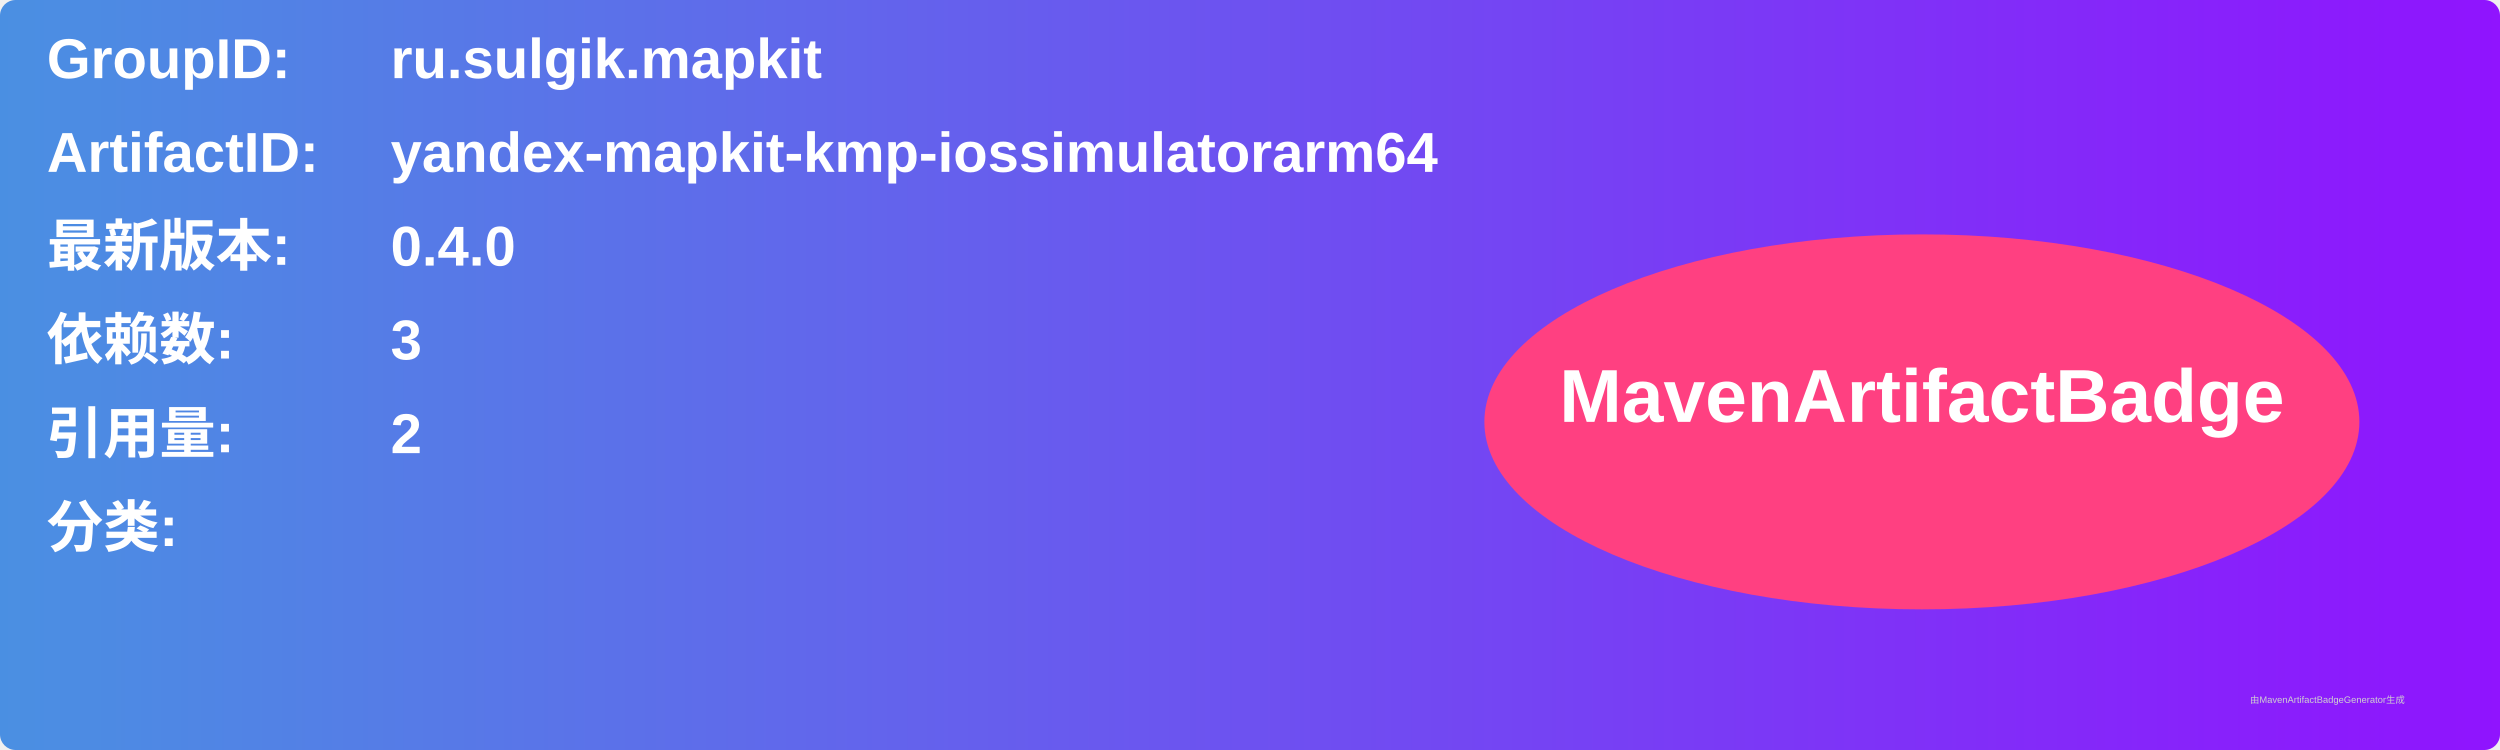
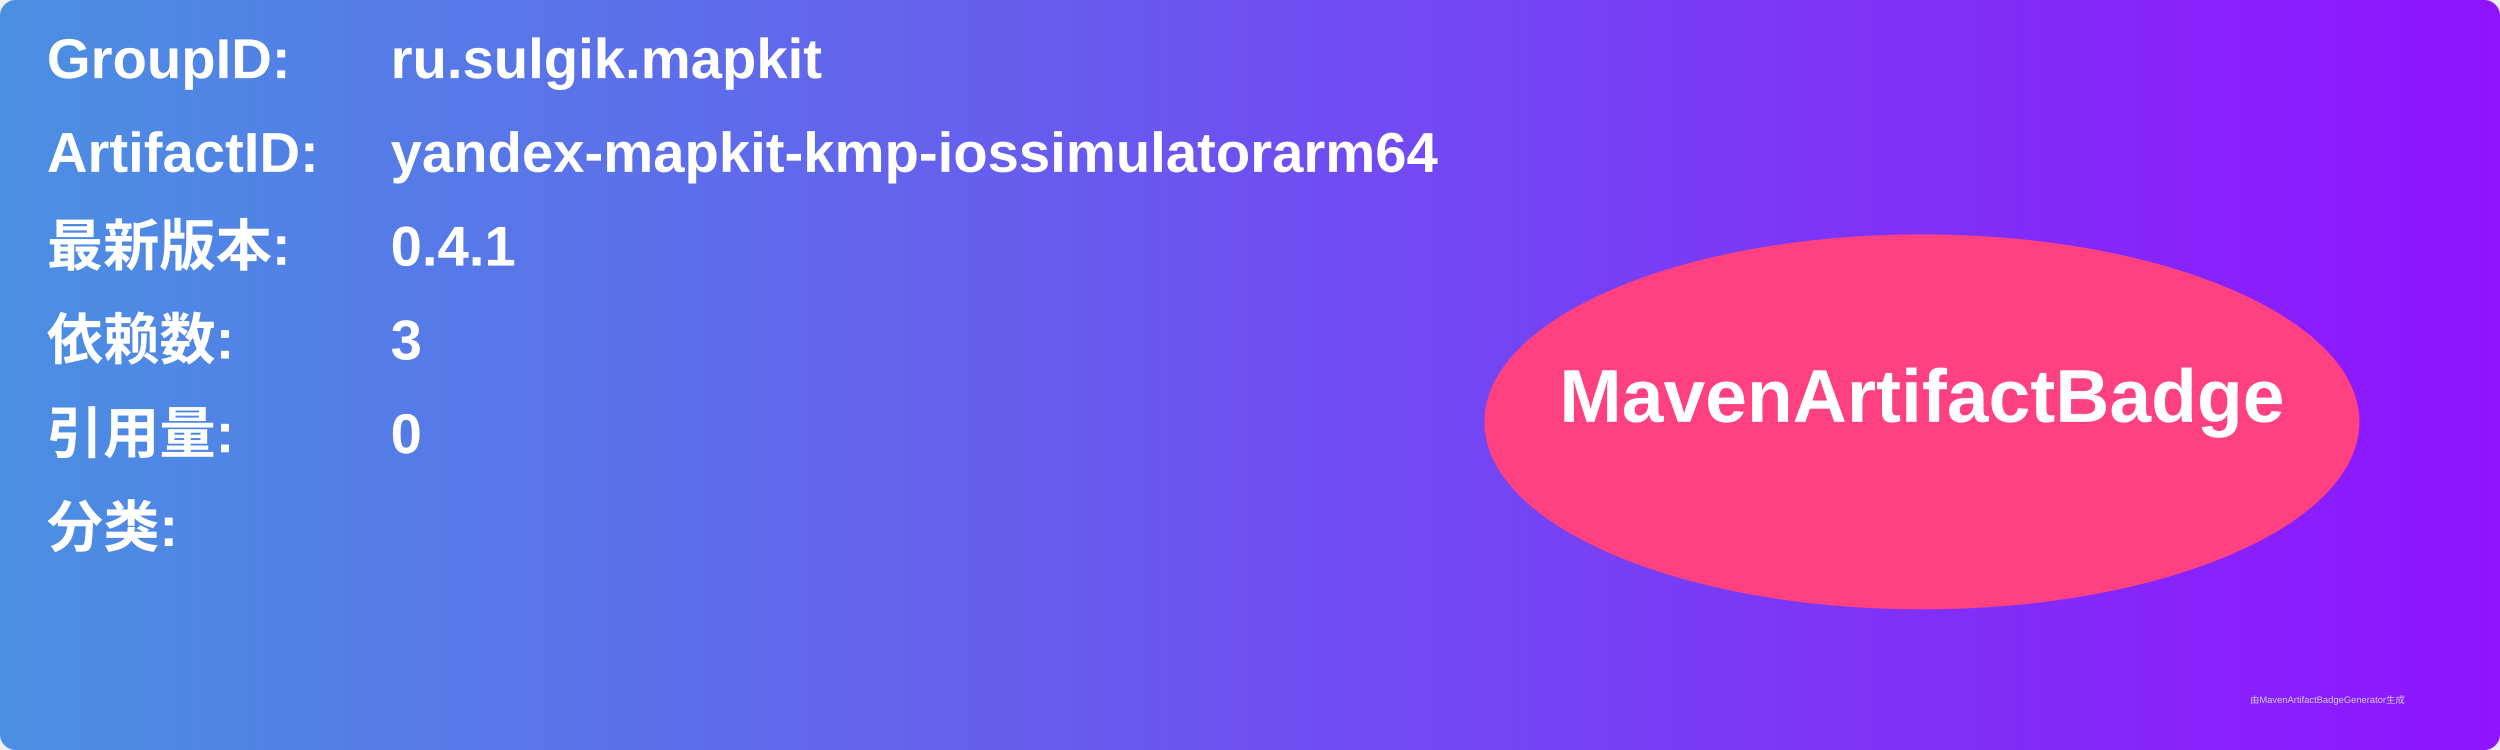
<svg xmlns="http://www.w3.org/2000/svg" width="800" height="240" viewBox="0 0 800 240">
  <linearGradient id="grad" x1="0%" y1="0%" x2="100%" y2="0%">
    <stop offset="0%" stop-color="#4a90e2" />
    <stop offset="100%" stop-color="#9013fe" />
  </linearGradient>
  <rect width="100%" height="100%" rx="5" ry="5" fill="url(#grad)" />
  <g transform="translate(15, 15)">
    <text x="0" y="10" font-family="Arial" font-size="18" fill="white" font-weight="bold" width="260">GroupID:</text>
    <text x="110" y="10" font-family="Arial" font-size="18" fill="white" font-weight="bold" width="460">ru.sulgik.mapkit</text>
    <text x="0" y="40" font-family="Arial" font-size="18" fill="white" font-weight="bold" width="260">ArtifactID:</text>
    <text x="110" y="40" font-family="Arial" font-size="18" fill="white" font-weight="bold" width="460">yandex-mapkit-kmp-iossimulatorarm64</text>
    <text x="0" y="70" font-family="Arial" font-size="18" fill="white" font-weight="bold">最新版本:</text>
    <text x="110" y="70" font-family="Arial" font-size="18" fill="white" font-weight="bold">
-       <tspan font-weight="bold">0.4.0</tspan>
+       <tspan font-weight="bold">0.4.1</tspan>
    </text>
    <text x="0" y="100" font-family="Arial" font-size="18" fill="white" font-weight="bold">依赖数: </text>
    <text x="110" y="100" font-family="Arial" font-size="18" fill="white">
      <tspan font-weight="bold">3</tspan>
    </text>
    <text x="0" y="130" font-family="Arial" font-size="18" fill="white" font-weight="bold">引用量: </text>
    <text x="110" y="130" font-family="Arial" font-size="18" fill="white">
-       <tspan font-weight="bold">2</tspan>
+       <tspan font-weight="bold">0</tspan>
    </text>
    <text x="0" y="160" font-family="Arial" font-size="18" fill="white" font-weight="bold">分类:</text>
    <text x="10" y="190" font-family="Arial" font-size="10" fill="white">
      <tspan font-weight="bold" />
    </text>
    <ellipse cx="600" cy="120" rx="140" ry="60" fill="#ff4081" />
    <text x="600" y="120" text-anchor="middle" font-family="Arial" font-size="24" fill="white" font-weight="bold">MavenArtifactBadge</text>
  </g>
  <text x="720" y="225" font-family="Arial" font-size="3" fill="#d0d0d0">由MavenArtifactBadgeGenerator生成</text>
</svg>
